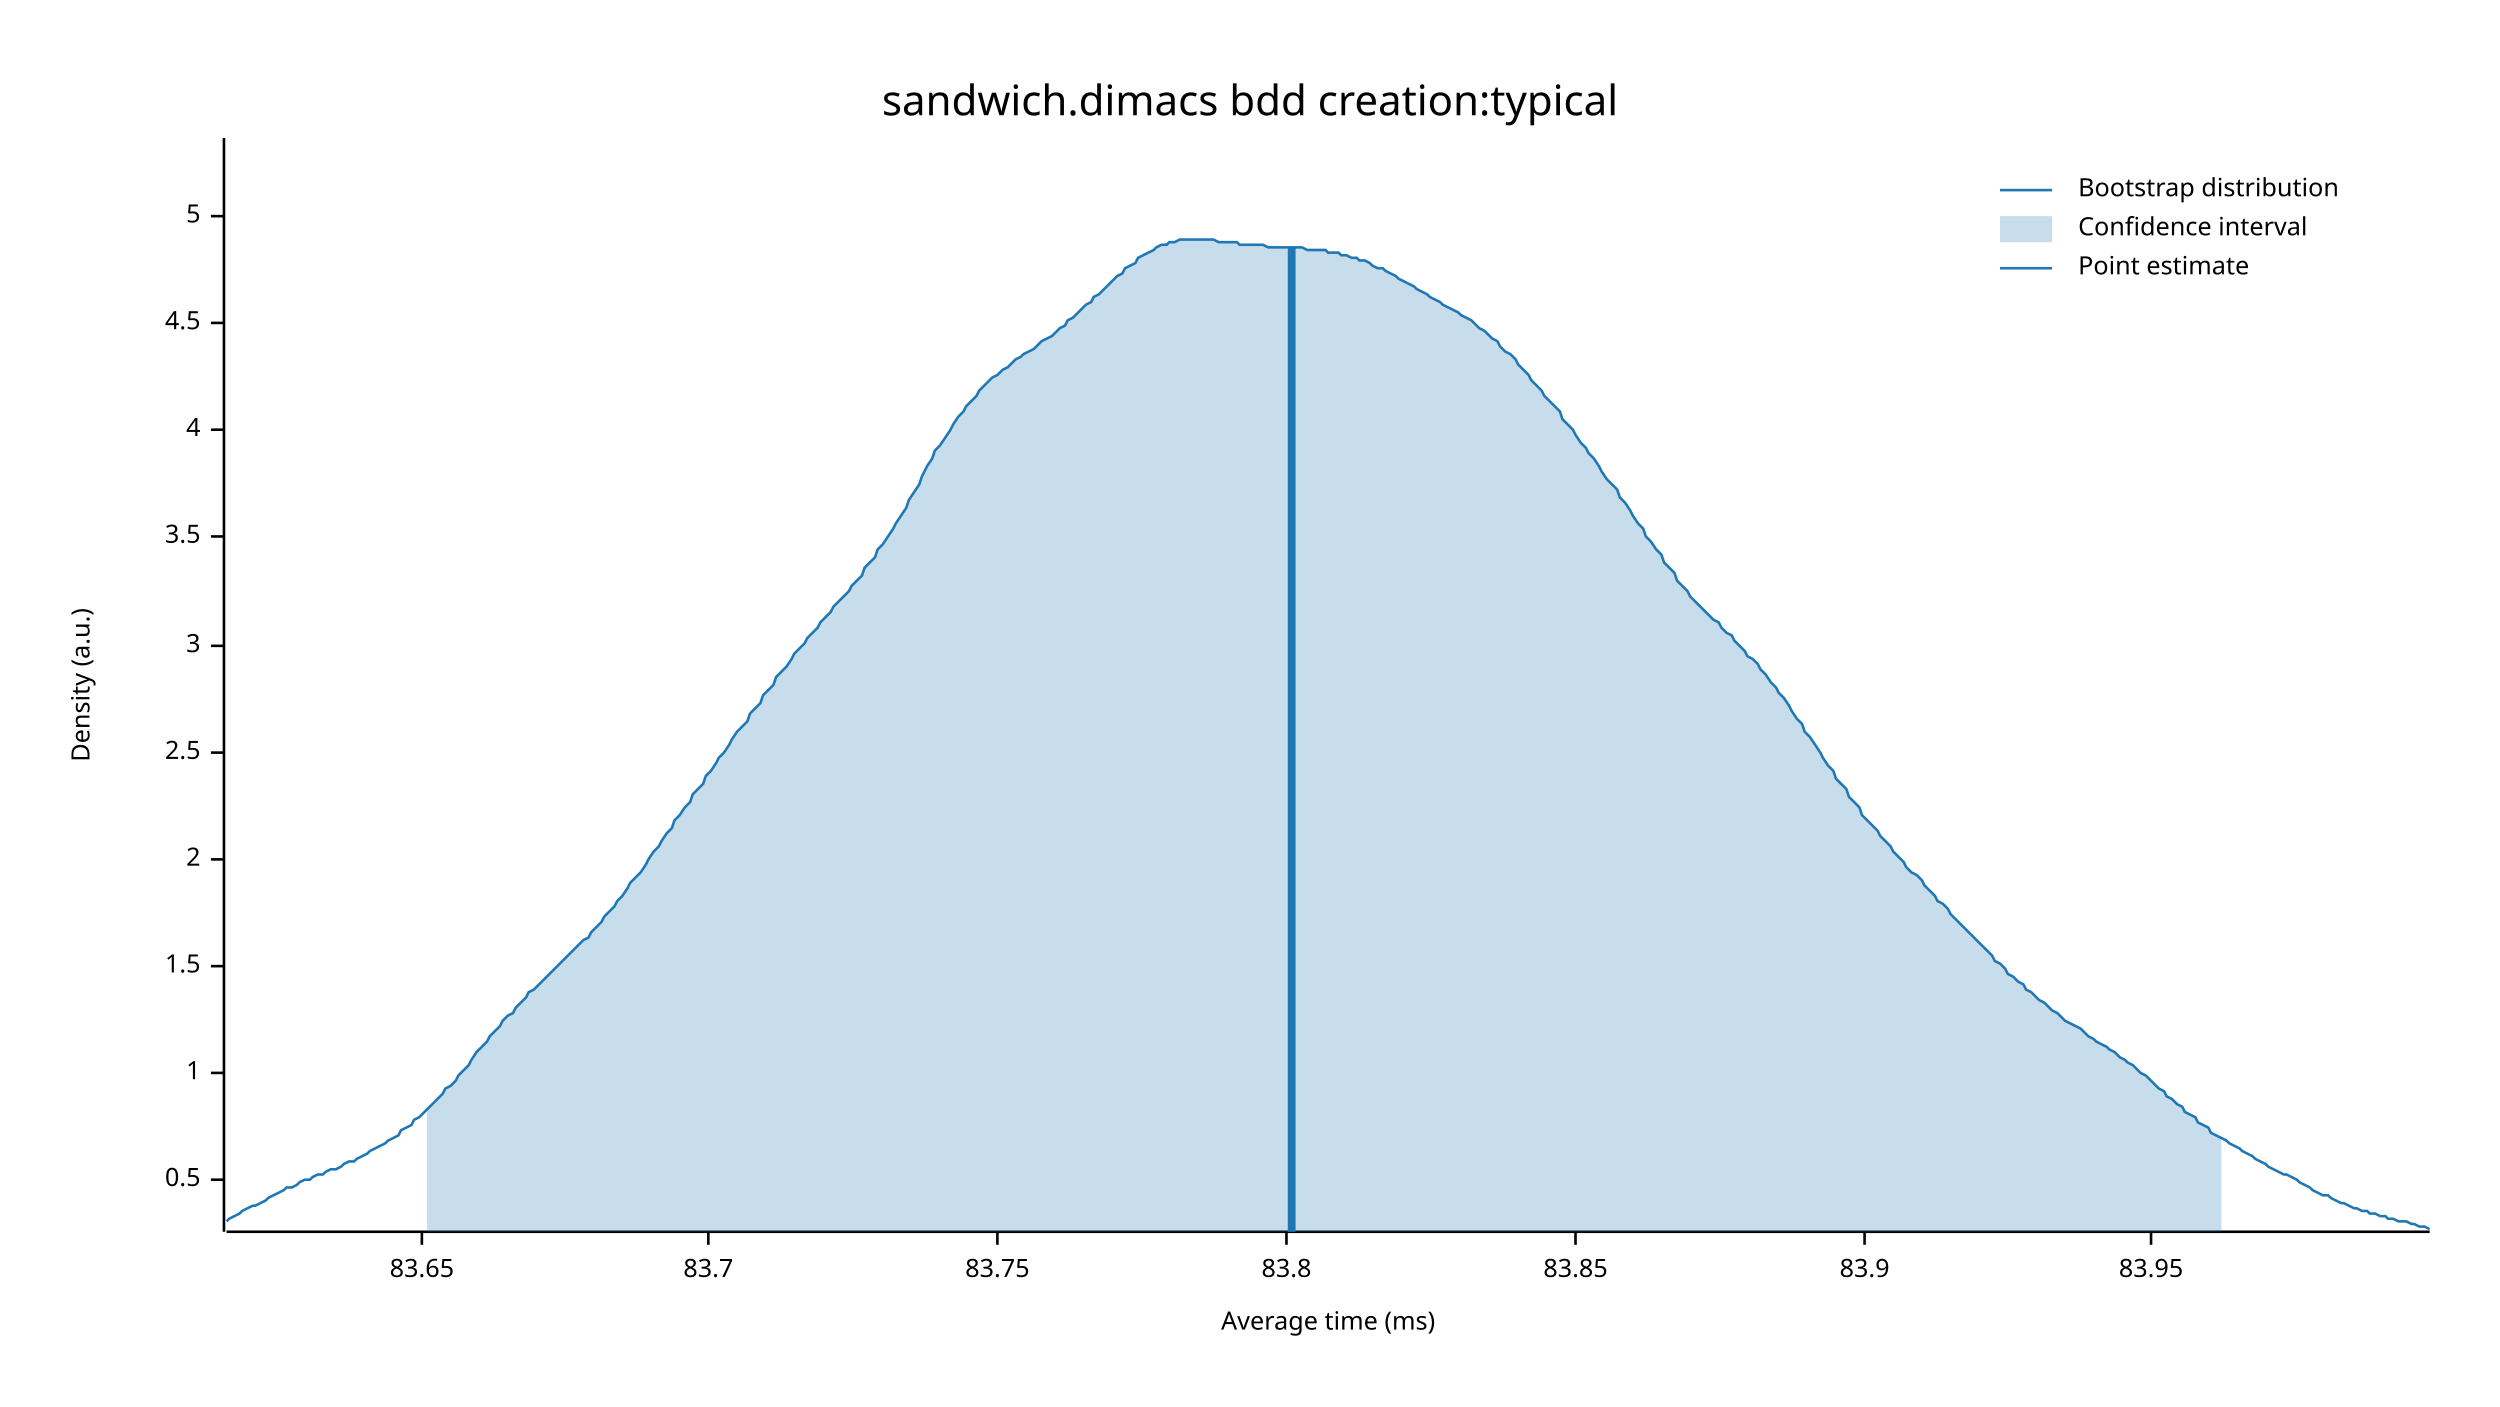
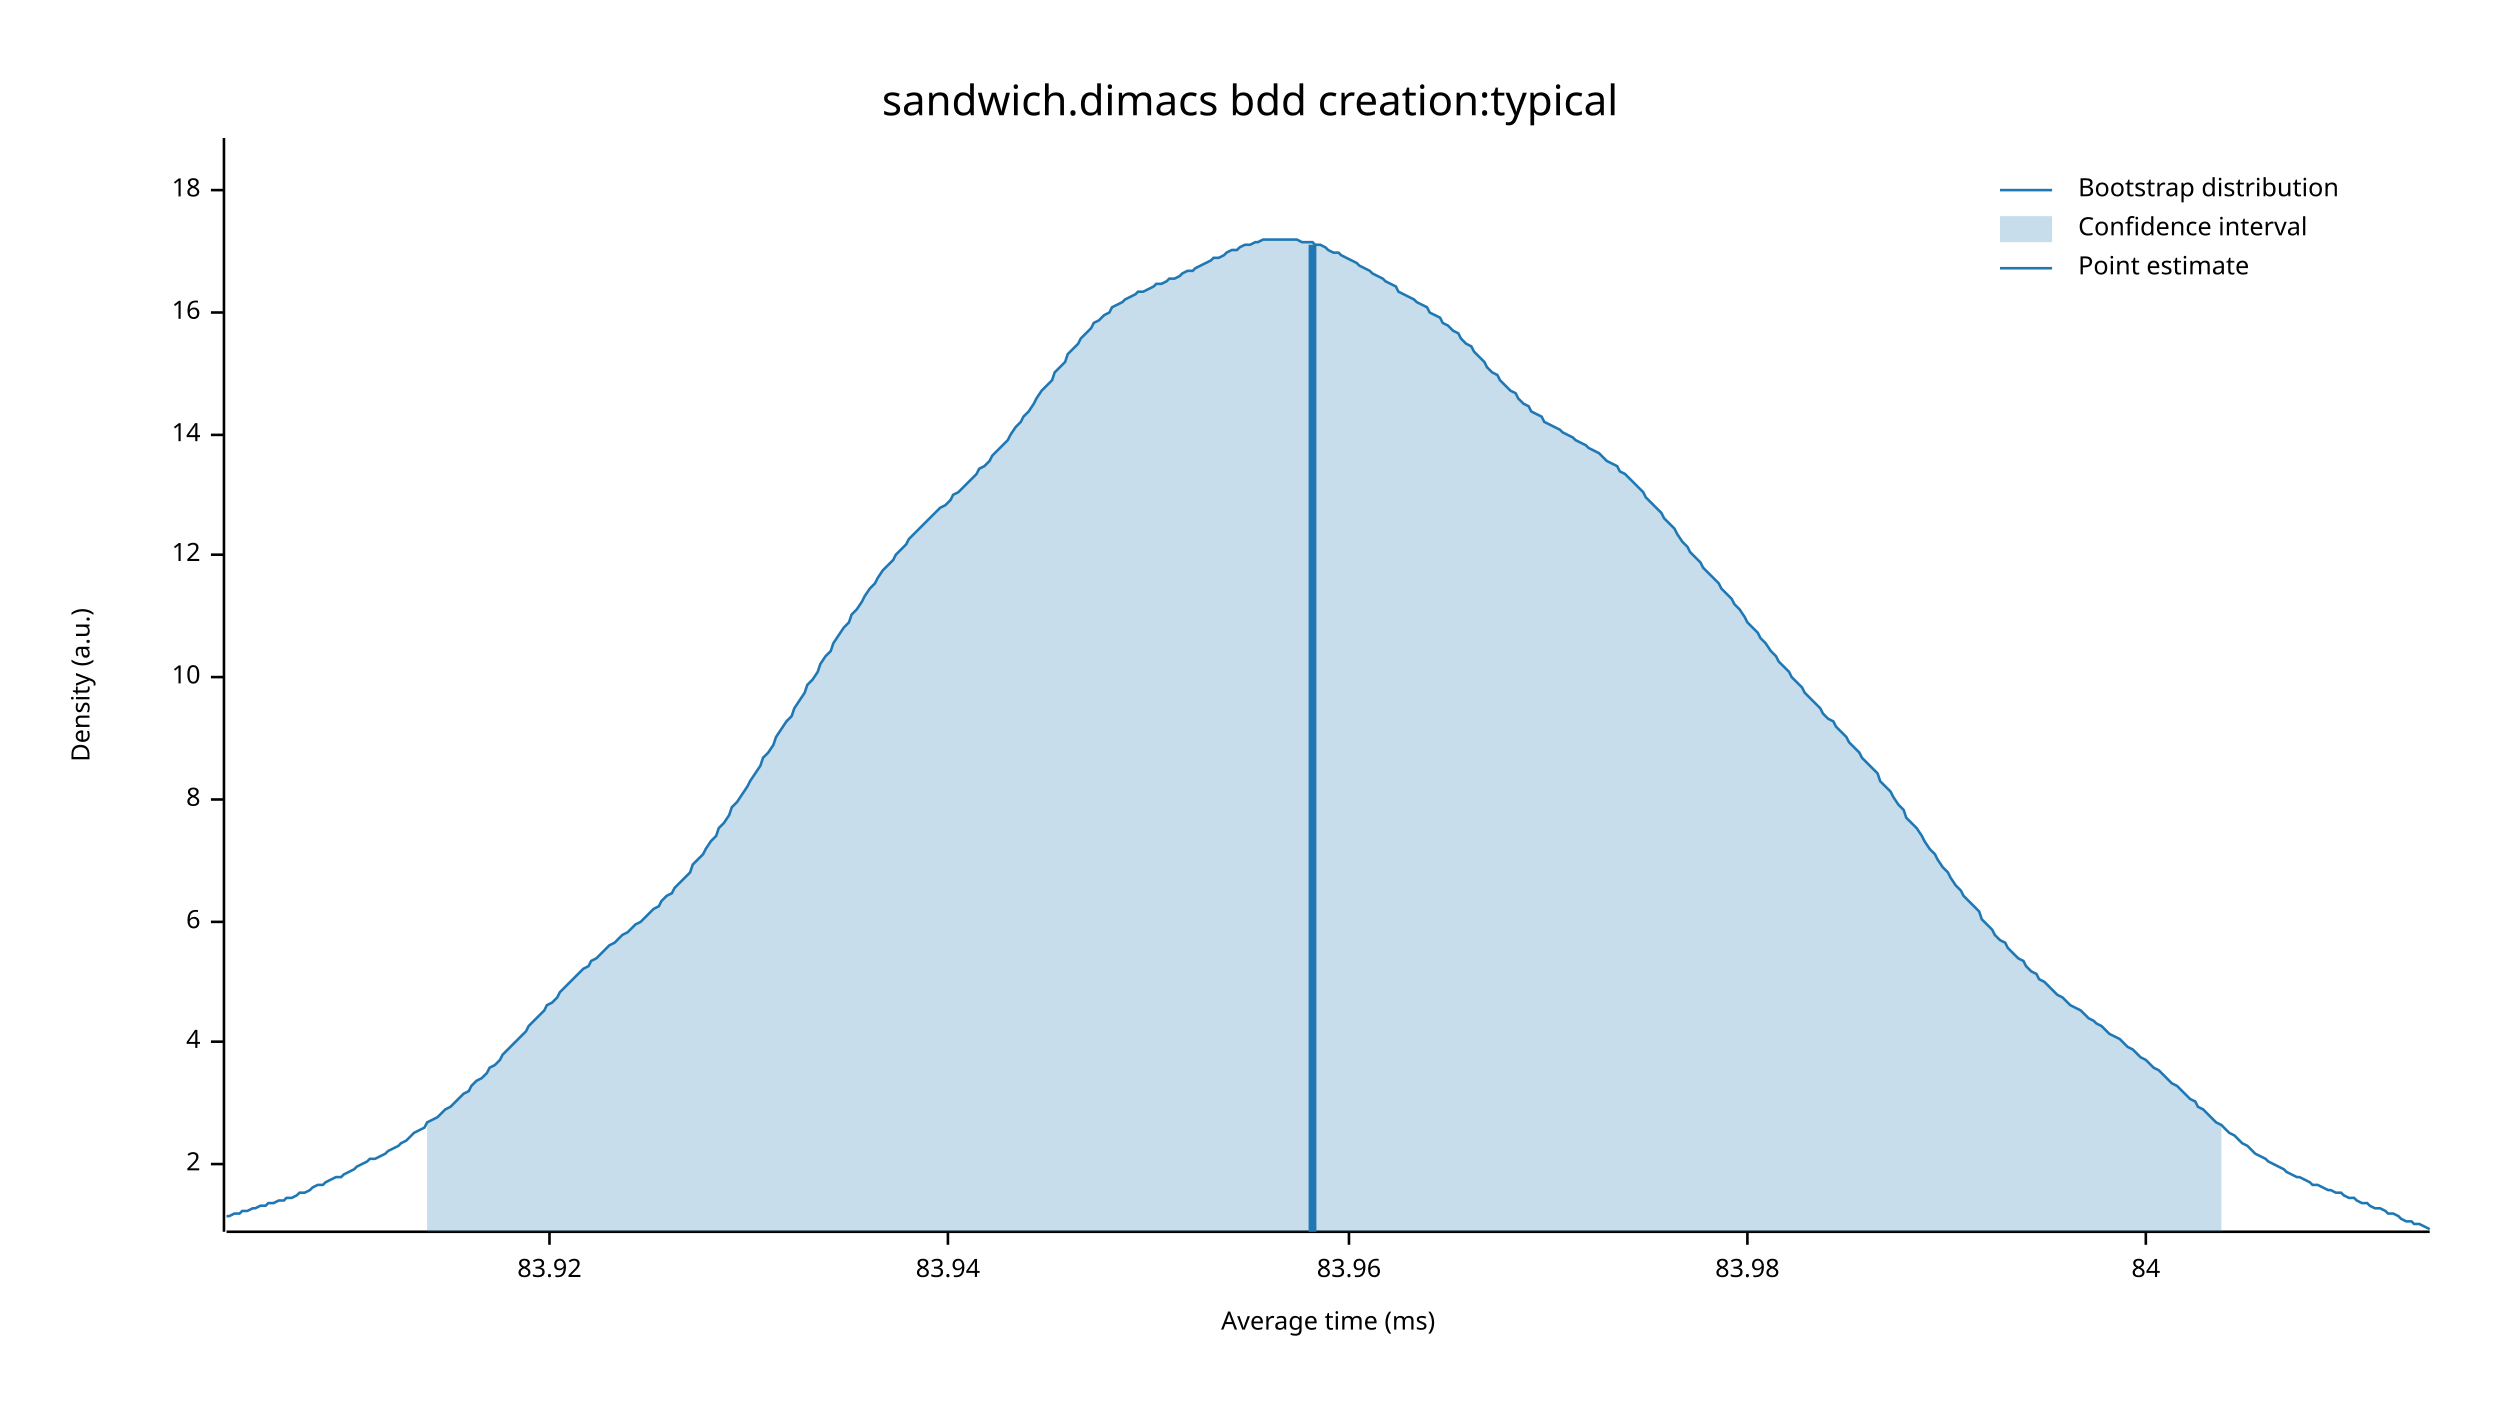
<svg xmlns="http://www.w3.org/2000/svg" width="960" height="540" viewBox="0 0 960 540">
  <text x="480" y="32" dy="0.76em" text-anchor="middle" font-family="sans-serif" font-size="16.129" opacity="1" fill="#000000">
sandwich.dimacs bdd creation:typical
</text>
  <text x="27" y="263" dy="0.76em" text-anchor="middle" font-family="sans-serif" font-size="9.677" opacity="1" fill="#000000" transform="rotate(270, 27, 263)">
Density (a.u.)
</text>
  <text x="510" y="513" dy="-0.5ex" text-anchor="middle" font-family="sans-serif" font-size="9.677" opacity="1" fill="#000000">
Average time (ms)
</text>
  <polyline fill="none" opacity="1" stroke="#000000" stroke-width="1" points="86,53 86,473 " />
-   <text x="77" y="453" dy="0.5ex" text-anchor="end" font-family="sans-serif" font-size="9.677" opacity="1" fill="#000000">
- 0.5
- </text>
-   <polyline fill="none" opacity="1" stroke="#000000" stroke-width="1" points="81,453 86,453 " />
-   <text x="77" y="412" dy="0.5ex" text-anchor="end" font-family="sans-serif" font-size="9.677" opacity="1" fill="#000000">
- 1
- </text>
-   <polyline fill="none" opacity="1" stroke="#000000" stroke-width="1" points="81,412 86,412 " />
-   <text x="77" y="371" dy="0.5ex" text-anchor="end" font-family="sans-serif" font-size="9.677" opacity="1" fill="#000000">
- 1.5
- </text>
-   <polyline fill="none" opacity="1" stroke="#000000" stroke-width="1" points="81,371 86,371 " />
-   <text x="77" y="330" dy="0.5ex" text-anchor="end" font-family="sans-serif" font-size="9.677" opacity="1" fill="#000000">
+   <text x="77" y="447" dy="0.5ex" text-anchor="end" font-family="sans-serif" font-size="9.677" opacity="1" fill="#000000">
2
</text>
-   <polyline fill="none" opacity="1" stroke="#000000" stroke-width="1" points="81,330 86,330 " />
-   <text x="77" y="289" dy="0.5ex" text-anchor="end" font-family="sans-serif" font-size="9.677" opacity="1" fill="#000000">
- 2.5
- </text>
-   <polyline fill="none" opacity="1" stroke="#000000" stroke-width="1" points="81,289 86,289 " />
-   <text x="77" y="248" dy="0.5ex" text-anchor="end" font-family="sans-serif" font-size="9.677" opacity="1" fill="#000000">
- 3
- </text>
-   <polyline fill="none" opacity="1" stroke="#000000" stroke-width="1" points="81,248 86,248 " />
-   <text x="77" y="206" dy="0.5ex" text-anchor="end" font-family="sans-serif" font-size="9.677" opacity="1" fill="#000000">
- 3.5
- </text>
-   <polyline fill="none" opacity="1" stroke="#000000" stroke-width="1" points="81,206 86,206 " />
-   <text x="77" y="165" dy="0.5ex" text-anchor="end" font-family="sans-serif" font-size="9.677" opacity="1" fill="#000000">
+   <polyline fill="none" opacity="1" stroke="#000000" stroke-width="1" points="81,447 86,447 " />
+   <text x="77" y="400" dy="0.5ex" text-anchor="end" font-family="sans-serif" font-size="9.677" opacity="1" fill="#000000">
4
</text>
-   <polyline fill="none" opacity="1" stroke="#000000" stroke-width="1" points="81,165 86,165 " />
-   <text x="77" y="124" dy="0.5ex" text-anchor="end" font-family="sans-serif" font-size="9.677" opacity="1" fill="#000000">
- 4.5
+   <polyline fill="none" opacity="1" stroke="#000000" stroke-width="1" points="81,400 86,400 " />
+   <text x="77" y="354" dy="0.5ex" text-anchor="end" font-family="sans-serif" font-size="9.677" opacity="1" fill="#000000">
+ 6
</text>
-   <polyline fill="none" opacity="1" stroke="#000000" stroke-width="1" points="81,124 86,124 " />
-   <text x="77" y="83" dy="0.5ex" text-anchor="end" font-family="sans-serif" font-size="9.677" opacity="1" fill="#000000">
- 5
+   <polyline fill="none" opacity="1" stroke="#000000" stroke-width="1" points="81,354 86,354 " />
+   <text x="77" y="307" dy="0.5ex" text-anchor="end" font-family="sans-serif" font-size="9.677" opacity="1" fill="#000000">
+ 8
</text>
-   <polyline fill="none" opacity="1" stroke="#000000" stroke-width="1" points="81,83 86,83 " />
+   <polyline fill="none" opacity="1" stroke="#000000" stroke-width="1" points="81,307 86,307 " />
+   <text x="77" y="260" dy="0.5ex" text-anchor="end" font-family="sans-serif" font-size="9.677" opacity="1" fill="#000000">
+ 10
+ </text>
+   <polyline fill="none" opacity="1" stroke="#000000" stroke-width="1" points="81,260 86,260 " />
+   <text x="77" y="213" dy="0.5ex" text-anchor="end" font-family="sans-serif" font-size="9.677" opacity="1" fill="#000000">
+ 12
+ </text>
+   <polyline fill="none" opacity="1" stroke="#000000" stroke-width="1" points="81,213 86,213 " />
+   <text x="77" y="167" dy="0.5ex" text-anchor="end" font-family="sans-serif" font-size="9.677" opacity="1" fill="#000000">
+ 14
+ </text>
+   <polyline fill="none" opacity="1" stroke="#000000" stroke-width="1" points="81,167 86,167 " />
+   <text x="77" y="120" dy="0.5ex" text-anchor="end" font-family="sans-serif" font-size="9.677" opacity="1" fill="#000000">
+ 16
+ </text>
+   <polyline fill="none" opacity="1" stroke="#000000" stroke-width="1" points="81,120 86,120 " />
+   <text x="77" y="73" dy="0.5ex" text-anchor="end" font-family="sans-serif" font-size="9.677" opacity="1" fill="#000000">
+ 18
+ </text>
+   <polyline fill="none" opacity="1" stroke="#000000" stroke-width="1" points="81,73 86,73 " />
  <polyline fill="none" opacity="1" stroke="#000000" stroke-width="1" points="87,473 933,473 " />
-   <text x="162" y="483" dy="0.76em" text-anchor="middle" font-family="sans-serif" font-size="9.677" opacity="1" fill="#000000">
- 83.65
+   <text x="211" y="483" dy="0.76em" text-anchor="middle" font-family="sans-serif" font-size="9.677" opacity="1" fill="#000000">
+ 83.92
</text>
-   <polyline fill="none" opacity="1" stroke="#000000" stroke-width="1" points="162,473 162,478 " />
-   <text x="272" y="483" dy="0.76em" text-anchor="middle" font-family="sans-serif" font-size="9.677" opacity="1" fill="#000000">
- 83.7
+   <polyline fill="none" opacity="1" stroke="#000000" stroke-width="1" points="211,473 211,478 " />
+   <text x="364" y="483" dy="0.76em" text-anchor="middle" font-family="sans-serif" font-size="9.677" opacity="1" fill="#000000">
+ 83.94
</text>
-   <polyline fill="none" opacity="1" stroke="#000000" stroke-width="1" points="272,473 272,478 " />
-   <text x="383" y="483" dy="0.76em" text-anchor="middle" font-family="sans-serif" font-size="9.677" opacity="1" fill="#000000">
- 83.75
+   <polyline fill="none" opacity="1" stroke="#000000" stroke-width="1" points="364,473 364,478 " />
+   <text x="518" y="483" dy="0.76em" text-anchor="middle" font-family="sans-serif" font-size="9.677" opacity="1" fill="#000000">
+ 83.96
</text>
-   <polyline fill="none" opacity="1" stroke="#000000" stroke-width="1" points="383,473 383,478 " />
-   <text x="494" y="483" dy="0.76em" text-anchor="middle" font-family="sans-serif" font-size="9.677" opacity="1" fill="#000000">
- 83.8
+   <polyline fill="none" opacity="1" stroke="#000000" stroke-width="1" points="518,473 518,478 " />
+   <text x="671" y="483" dy="0.76em" text-anchor="middle" font-family="sans-serif" font-size="9.677" opacity="1" fill="#000000">
+ 83.98
</text>
-   <polyline fill="none" opacity="1" stroke="#000000" stroke-width="1" points="494,473 494,478 " />
-   <text x="605" y="483" dy="0.76em" text-anchor="middle" font-family="sans-serif" font-size="9.677" opacity="1" fill="#000000">
- 83.85
+   <polyline fill="none" opacity="1" stroke="#000000" stroke-width="1" points="671,473 671,478 " />
+   <text x="824" y="483" dy="0.76em" text-anchor="middle" font-family="sans-serif" font-size="9.677" opacity="1" fill="#000000">
+ 84
</text>
-   <polyline fill="none" opacity="1" stroke="#000000" stroke-width="1" points="605,473 605,478 " />
-   <text x="716" y="483" dy="0.76em" text-anchor="middle" font-family="sans-serif" font-size="9.677" opacity="1" fill="#000000">
- 83.9
- </text>
-   <polyline fill="none" opacity="1" stroke="#000000" stroke-width="1" points="716,473 716,478 " />
-   <text x="826" y="483" dy="0.76em" text-anchor="middle" font-family="sans-serif" font-size="9.677" opacity="1" fill="#000000">
- 83.95
- </text>
-   <polyline fill="none" opacity="1" stroke="#000000" stroke-width="1" points="826,473 826,478 " />
-   <polyline fill="none" opacity="1" stroke="#1F78B4" stroke-width="1" points="87,469 88,468 90,467 92,466 93,465 95,464 97,463 98,463 100,462 102,461 103,460 105,459 107,458 109,457 110,456 112,456 114,455 115,454 117,453 119,453 120,452 122,451 124,451 125,450 127,449 129,449 131,448 132,447 134,446 136,446 137,445 139,444 141,443 142,442 144,441 146,440 148,439 149,438 151,437 153,436 154,434 156,433 158,432 159,430 161,429 163,427 164,426 166,424 168,422 170,420 171,418 173,417 175,415 176,413 178,411 180,409 181,407 183,404 185,402 187,400 188,398 190,396 192,394 193,392 195,390 197,389 198,387 200,385 202,383 203,381 205,380 207,378 209,376 210,375 212,373 214,371 215,370 217,368 219,366 220,365 222,363 224,361 226,360 227,358 229,356 231,354 232,352 234,350 236,348 237,346 239,344 241,341 242,339 244,337 246,335 248,332 249,330 251,327 253,325 254,323 256,320 258,318 259,315 261,313 263,310 265,308 266,305 268,303 270,301 271,298 273,296 275,293 276,291 278,289 280,286 281,284 283,281 285,279 287,277 288,274 290,272 292,270 293,267 295,265 297,263 298,260 300,258 302,256 304,253 305,251 307,249 309,247 310,245 312,243 314,241 315,239 317,237 319,235 320,233 322,231 324,229 326,227 327,225 329,223 331,221 332,218 334,216 336,214 337,211 339,209 341,206 343,203 344,201 346,198 348,195 349,192 351,189 353,186 354,183 356,179 358,176 359,173 361,171 363,168 365,165 366,163 368,160 370,158 371,156 373,154 375,152 376,150 378,148 380,146 381,145 383,144 385,142 387,141 388,140 390,138 392,137 393,136 395,135 397,134 398,133 400,131 402,130 404,129 405,128 407,126 409,125 410,123 412,122 414,120 415,119 417,117 419,116 420,114 422,113 424,111 426,109 427,108 429,106 431,105 432,103 434,102 436,101 437,99 439,98 441,97 443,96 444,95 446,94 448,94 449,93 451,93 453,92 454,92 456,92 458,92 459,92 461,92 463,92 465,92 466,92 468,93 470,93 471,93 473,93 475,93 476,94 478,94 480,94 482,94 483,94 485,94 487,95 488,95 490,95 492,95 493,95 495,95 497,95 498,95 500,95 502,96 504,96 505,96 507,96 509,96 510,97 512,97 514,97 515,98 517,98 519,99 521,99 522,100 524,100 526,101 527,102 529,103 531,103 532,104 534,105 536,106 537,107 539,108 541,109 543,110 544,111 546,112 548,113 549,114 551,115 553,116 554,117 556,118 558,119 560,120 561,121 563,122 565,123 566,124 568,126 570,127 571,128 573,130 575,131 576,133 578,135 580,136 582,138 583,140 585,142 587,144 588,146 590,148 592,150 593,152 595,154 597,156 599,158 600,161 602,163 604,165 605,167 607,170 609,172 610,174 612,176 614,179 615,181 617,184 619,186 621,188 622,191 624,193 626,196 627,198 629,201 631,203 632,206 634,208 636,211 638,213 639,216 641,218 643,220 644,223 646,225 648,227 649,229 651,231 653,233 654,234 656,236 658,238 660,239 661,241 663,243 665,244 666,246 668,248 670,250 671,252 673,253 675,255 676,257 678,259 680,262 682,264 683,266 685,268 687,271 688,273 690,276 692,278 693,281 695,283 697,286 699,289 700,291 702,294 704,296 705,299 707,301 709,303 710,306 712,308 714,310 715,313 717,315 719,317 721,319 722,321 724,323 726,325 727,327 729,329 731,331 732,333 734,335 736,336 738,338 739,340 741,342 743,344 744,346 746,347 748,349 749,351 751,353 753,355 754,356 756,358 758,360 760,362 761,363 763,365 765,367 766,369 768,370 770,372 771,374 773,375 775,377 777,378 778,380 780,381 782,383 783,384 785,385 787,387 788,388 790,389 792,391 793,392 795,393 797,394 799,395 800,396 802,398 804,399 805,400 807,401 809,402 810,403 812,404 814,406 816,407 817,408 819,409 821,411 822,412 824,413 826,415 827,416 829,418 831,419 832,421 834,422 836,424 838,425 839,427 841,428 843,429 844,431 846,432 848,433 849,435 851,436 853,437 855,438 856,439 858,440 860,441 861,442 863,443 865,444 866,445 868,446 870,447 871,448 873,449 875,450 877,451 878,451 880,452 882,453 883,454 885,455 887,456 888,457 890,458 892,459 894,459 895,460 897,461 899,462 900,462 902,463 904,464 905,464 907,465 909,465 910,466 912,466 914,467 916,467 917,468 919,468 921,469 922,469 924,469 926,470 927,470 929,471 931,471 933,472 " />
-   <polygon opacity="0.25" fill="#1F78B4" points="164,426 166,424 168,422 170,420 171,418 173,417 175,415 176,413 178,411 180,409 181,407 183,404 185,402 187,400 188,398 190,396 192,394 193,392 195,390 197,389 198,387 200,385 202,383 203,381 205,380 207,378 209,376 210,375 212,373 214,371 215,370 217,368 219,366 220,365 222,363 224,361 226,360 227,358 229,356 231,354 232,352 234,350 236,348 237,346 239,344 241,341 242,339 244,337 246,335 248,332 249,330 251,327 253,325 254,323 256,320 258,318 259,315 261,313 263,310 265,308 266,305 268,303 270,301 271,298 273,296 275,293 276,291 278,289 280,286 281,284 283,281 285,279 287,277 288,274 290,272 292,270 293,267 295,265 297,263 298,260 300,258 302,256 304,253 305,251 307,249 309,247 310,245 312,243 314,241 315,239 317,237 319,235 320,233 322,231 324,229 326,227 327,225 329,223 331,221 332,218 334,216 336,214 337,211 339,209 341,206 343,203 344,201 346,198 348,195 349,192 351,189 353,186 354,183 356,179 358,176 359,173 361,171 363,168 365,165 366,163 368,160 370,158 371,156 373,154 375,152 376,150 378,148 380,146 381,145 383,144 385,142 387,141 388,140 390,138 392,137 393,136 395,135 397,134 398,133 400,131 402,130 404,129 405,128 407,126 409,125 410,123 412,122 414,120 415,119 417,117 419,116 420,114 422,113 424,111 426,109 427,108 429,106 431,105 432,103 434,102 436,101 437,99 439,98 441,97 443,96 444,95 446,94 448,94 449,93 451,93 453,92 454,92 456,92 458,92 459,92 461,92 463,92 465,92 466,92 468,93 470,93 471,93 473,93 475,93 476,94 478,94 480,94 482,94 483,94 485,94 487,95 488,95 490,95 492,95 493,95 495,95 497,95 498,95 500,95 502,96 504,96 505,96 507,96 509,96 510,97 512,97 514,97 515,98 517,98 519,99 521,99 522,100 524,100 526,101 527,102 529,103 531,103 532,104 534,105 536,106 537,107 539,108 541,109 543,110 544,111 546,112 548,113 549,114 551,115 553,116 554,117 556,118 558,119 560,120 561,121 563,122 565,123 566,124 568,126 570,127 571,128 573,130 575,131 576,133 578,135 580,136 582,138 583,140 585,142 587,144 588,146 590,148 592,150 593,152 595,154 597,156 599,158 600,161 602,163 604,165 605,167 607,170 609,172 610,174 612,176 614,179 615,181 617,184 619,186 621,188 622,191 624,193 626,196 627,198 629,201 631,203 632,206 634,208 636,211 638,213 639,216 641,218 643,220 644,223 646,225 648,227 649,229 651,231 653,233 654,234 656,236 658,238 660,239 661,241 663,243 665,244 666,246 668,248 670,250 671,252 673,253 675,255 676,257 678,259 680,262 682,264 683,266 685,268 687,271 688,273 690,276 692,278 693,281 695,283 697,286 699,289 700,291 702,294 704,296 705,299 707,301 709,303 710,306 712,308 714,310 715,313 717,315 719,317 721,319 722,321 724,323 726,325 727,327 729,329 731,331 732,333 734,335 736,336 738,338 739,340 741,342 743,344 744,346 746,347 748,349 749,351 751,353 753,355 754,356 756,358 758,360 760,362 761,363 763,365 765,367 766,369 768,370 770,372 771,374 773,375 775,377 777,378 778,380 780,381 782,383 783,384 785,385 787,387 788,388 790,389 792,391 793,392 795,393 797,394 799,395 800,396 802,398 804,399 805,400 807,401 809,402 810,403 812,404 814,406 816,407 817,408 819,409 821,411 822,412 824,413 826,415 827,416 829,418 831,419 832,421 834,422 836,424 838,425 839,427 841,428 843,429 844,431 846,432 848,433 849,435 851,436 853,437 853,473 164,473 " />
-   <polyline fill="none" opacity="1" stroke="#1F78B4" stroke-width="3" points="496,473 496,95 " />
+   <polyline fill="none" opacity="1" stroke="#000000" stroke-width="1" points="824,473 824,478 " />
+   <polyline fill="none" opacity="1" stroke="#1F78B4" stroke-width="1" points="87,467 88,467 90,466 92,466 93,465 95,465 97,464 98,464 100,463 102,463 103,462 105,462 107,461 109,461 110,460 112,460 114,459 115,458 117,458 119,457 120,456 122,455 124,455 125,454 127,453 129,452 131,452 132,451 134,450 136,449 137,448 139,447 141,446 142,445 144,445 146,444 148,443 149,442 151,441 153,440 154,439 156,438 158,436 159,435 161,434 163,433 164,431 166,430 168,429 170,427 171,426 173,425 175,423 176,422 178,420 180,419 181,417 183,415 185,414 187,412 188,410 190,409 192,407 193,405 195,403 197,401 198,400 200,398 202,396 203,394 205,392 207,390 209,388 210,386 212,385 214,383 215,381 217,379 219,377 220,376 222,374 224,372 226,371 227,369 229,368 231,366 232,365 234,363 236,362 237,361 239,359 241,358 242,357 244,355 246,354 248,352 249,351 251,349 253,348 254,346 256,344 258,343 259,341 261,339 263,337 265,335 266,332 268,330 270,328 271,326 273,323 275,321 276,318 278,316 280,313 281,310 283,308 285,305 287,302 288,300 290,297 292,294 293,291 295,289 297,286 298,283 300,280 302,277 304,275 305,272 307,269 309,266 310,263 312,261 314,258 315,255 317,252 319,250 320,247 322,244 324,241 326,239 327,236 329,234 331,231 332,229 334,226 336,224 337,222 339,219 341,217 343,215 344,213 346,211 348,209 349,207 351,205 353,203 354,202 356,200 358,198 359,197 361,195 363,194 365,192 366,190 368,189 370,187 371,186 373,184 375,182 376,180 378,179 380,177 381,175 383,173 385,171 387,169 388,167 390,164 392,162 393,160 395,158 397,155 398,153 400,150 402,148 404,146 405,143 407,141 409,139 410,136 412,134 414,132 415,130 417,128 419,126 420,124 422,123 424,121 426,120 427,118 429,117 431,116 432,115 434,114 436,113 437,112 439,112 441,111 443,110 444,109 446,109 448,108 449,107 451,107 453,106 454,105 456,104 458,104 459,103 461,102 463,101 465,100 466,99 468,99 470,98 471,97 473,96 475,96 476,95 478,94 480,94 482,93 483,93 485,92 487,92 488,92 490,92 492,92 493,92 495,92 497,92 498,92 500,93 502,93 504,93 505,94 507,94 509,95 510,96 512,97 514,97 515,98 517,99 519,100 521,101 522,102 524,103 526,104 527,105 529,106 531,107 532,108 534,109 536,110 537,112 539,113 541,114 543,115 544,116 546,117 548,118 549,120 551,121 553,122 554,124 556,125 558,127 560,128 561,130 563,132 565,133 566,135 568,137 570,139 571,141 573,143 575,144 576,146 578,148 580,150 582,151 583,153 585,155 587,156 588,158 590,159 592,160 593,162 595,163 597,164 599,165 600,166 602,167 604,168 605,169 607,170 609,171 610,172 612,173 614,174 615,175 617,177 619,178 621,179 622,181 624,182 626,184 627,185 629,187 631,189 632,191 634,193 636,195 638,197 639,199 641,201 643,203 644,205 646,208 648,210 649,212 651,214 653,216 654,218 656,220 658,222 660,224 661,226 663,228 665,230 666,232 668,234 670,237 671,239 673,241 675,243 676,245 678,247 680,250 682,252 683,254 685,256 687,258 688,260 690,262 692,264 693,266 695,268 697,270 699,272 700,274 702,276 704,277 705,279 707,281 709,283 710,285 712,287 714,289 715,291 717,293 719,295 721,297 722,300 724,302 726,304 727,306 729,309 731,311 732,314 734,316 736,318 738,321 739,323 741,326 743,328 744,330 746,333 748,335 749,337 751,340 753,342 754,344 756,346 758,348 760,350 761,353 763,355 765,357 766,359 768,361 770,362 771,364 773,366 775,368 777,369 778,371 780,373 782,374 783,376 785,377 787,379 788,380 790,382 792,383 793,384 795,386 797,387 799,388 800,389 802,391 804,392 805,393 807,394 809,396 810,397 812,398 814,399 816,401 817,402 819,403 821,405 822,406 824,407 826,409 827,410 829,411 831,413 832,414 834,416 836,417 838,419 839,420 841,422 843,423 844,425 846,426 848,428 849,429 851,431 853,432 855,434 856,435 858,436 860,438 861,439 863,440 865,442 866,443 868,444 870,445 871,446 873,447 875,448 877,449 878,450 880,451 882,452 883,452 885,453 887,454 888,455 890,455 892,456 894,457 895,457 897,458 899,458 900,459 902,460 904,460 905,461 907,462 909,462 910,463 912,464 914,464 916,465 917,466 919,466 921,467 922,468 924,469 926,469 927,470 929,470 931,471 933,472 " />
+   <polygon opacity="0.25" fill="#1F78B4" points="164,431 166,430 168,429 170,427 171,426 173,425 175,423 176,422 178,420 180,419 181,417 183,415 185,414 187,412 188,410 190,409 192,407 193,405 195,403 197,401 198,400 200,398 202,396 203,394 205,392 207,390 209,388 210,386 212,385 214,383 215,381 217,379 219,377 220,376 222,374 224,372 226,371 227,369 229,368 231,366 232,365 234,363 236,362 237,361 239,359 241,358 242,357 244,355 246,354 248,352 249,351 251,349 253,348 254,346 256,344 258,343 259,341 261,339 263,337 265,335 266,332 268,330 270,328 271,326 273,323 275,321 276,318 278,316 280,313 281,310 283,308 285,305 287,302 288,300 290,297 292,294 293,291 295,289 297,286 298,283 300,280 302,277 304,275 305,272 307,269 309,266 310,263 312,261 314,258 315,255 317,252 319,250 320,247 322,244 324,241 326,239 327,236 329,234 331,231 332,229 334,226 336,224 337,222 339,219 341,217 343,215 344,213 346,211 348,209 349,207 351,205 353,203 354,202 356,200 358,198 359,197 361,195 363,194 365,192 366,190 368,189 370,187 371,186 373,184 375,182 376,180 378,179 380,177 381,175 383,173 385,171 387,169 388,167 390,164 392,162 393,160 395,158 397,155 398,153 400,150 402,148 404,146 405,143 407,141 409,139 410,136 412,134 414,132 415,130 417,128 419,126 420,124 422,123 424,121 426,120 427,118 429,117 431,116 432,115 434,114 436,113 437,112 439,112 441,111 443,110 444,109 446,109 448,108 449,107 451,107 453,106 454,105 456,104 458,104 459,103 461,102 463,101 465,100 466,99 468,99 470,98 471,97 473,96 475,96 476,95 478,94 480,94 482,93 483,93 485,92 487,92 488,92 490,92 492,92 493,92 495,92 497,92 498,92 500,93 502,93 504,93 505,94 507,94 509,95 510,96 512,97 514,97 515,98 517,99 519,100 521,101 522,102 524,103 526,104 527,105 529,106 531,107 532,108 534,109 536,110 537,112 539,113 541,114 543,115 544,116 546,117 548,118 549,120 551,121 553,122 554,124 556,125 558,127 560,128 561,130 563,132 565,133 566,135 568,137 570,139 571,141 573,143 575,144 576,146 578,148 580,150 582,151 583,153 585,155 587,156 588,158 590,159 592,160 593,162 595,163 597,164 599,165 600,166 602,167 604,168 605,169 607,170 609,171 610,172 612,173 614,174 615,175 617,177 619,178 621,179 622,181 624,182 626,184 627,185 629,187 631,189 632,191 634,193 636,195 638,197 639,199 641,201 643,203 644,205 646,208 648,210 649,212 651,214 653,216 654,218 656,220 658,222 660,224 661,226 663,228 665,230 666,232 668,234 670,237 671,239 673,241 675,243 676,245 678,247 680,250 682,252 683,254 685,256 687,258 688,260 690,262 692,264 693,266 695,268 697,270 699,272 700,274 702,276 704,277 705,279 707,281 709,283 710,285 712,287 714,289 715,291 717,293 719,295 721,297 722,300 724,302 726,304 727,306 729,309 731,311 732,314 734,316 736,318 738,321 739,323 741,326 743,328 744,330 746,333 748,335 749,337 751,340 753,342 754,344 756,346 758,348 760,350 761,353 763,355 765,357 766,359 768,361 770,362 771,364 773,366 775,368 777,369 778,371 780,373 782,374 783,376 785,377 787,379 788,380 790,382 792,383 793,384 795,386 797,387 799,388 800,389 802,391 804,392 805,393 807,394 809,396 810,397 812,398 814,399 816,401 817,402 819,403 821,405 822,406 824,407 826,409 827,410 829,411 831,413 832,414 834,416 836,417 838,419 839,420 841,422 843,423 844,425 846,426 848,428 849,429 851,431 853,432 853,473 164,473 " />
+   <polyline fill="none" opacity="1" stroke="#1F78B4" stroke-width="3" points="504,473 504,94 " />
  <text x="798" y="68" dy="0.76em" text-anchor="start" font-family="sans-serif" font-size="9.677" opacity="1" fill="#000000">
Bootstrap distribution
</text>
  <text x="798" y="83" dy="0.76em" text-anchor="start" font-family="sans-serif" font-size="9.677" opacity="1" fill="#000000">
Confidence interval
</text>
  <text x="798" y="98" dy="0.76em" text-anchor="start" font-family="sans-serif" font-size="9.677" opacity="1" fill="#000000">
Point estimate
</text>
  <polyline fill="none" opacity="1" stroke="#1F78B4" stroke-width="1" points="768,73 788,73 " />
  <rect x="768" y="83" width="20" height="10" opacity="0.25" fill="#1F78B4" stroke="none" />
  <polyline fill="none" opacity="1" stroke="#1F78B4" stroke-width="1" points="768,103 788,103 " />
</svg>
